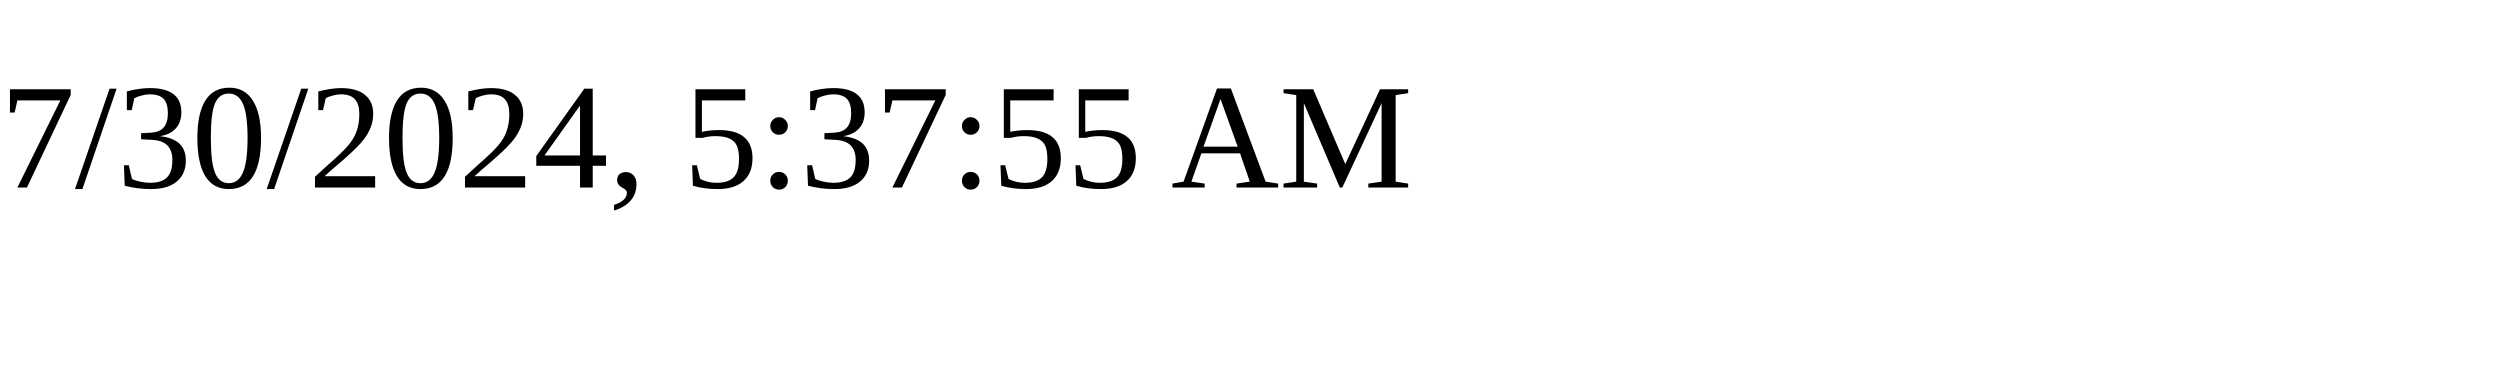
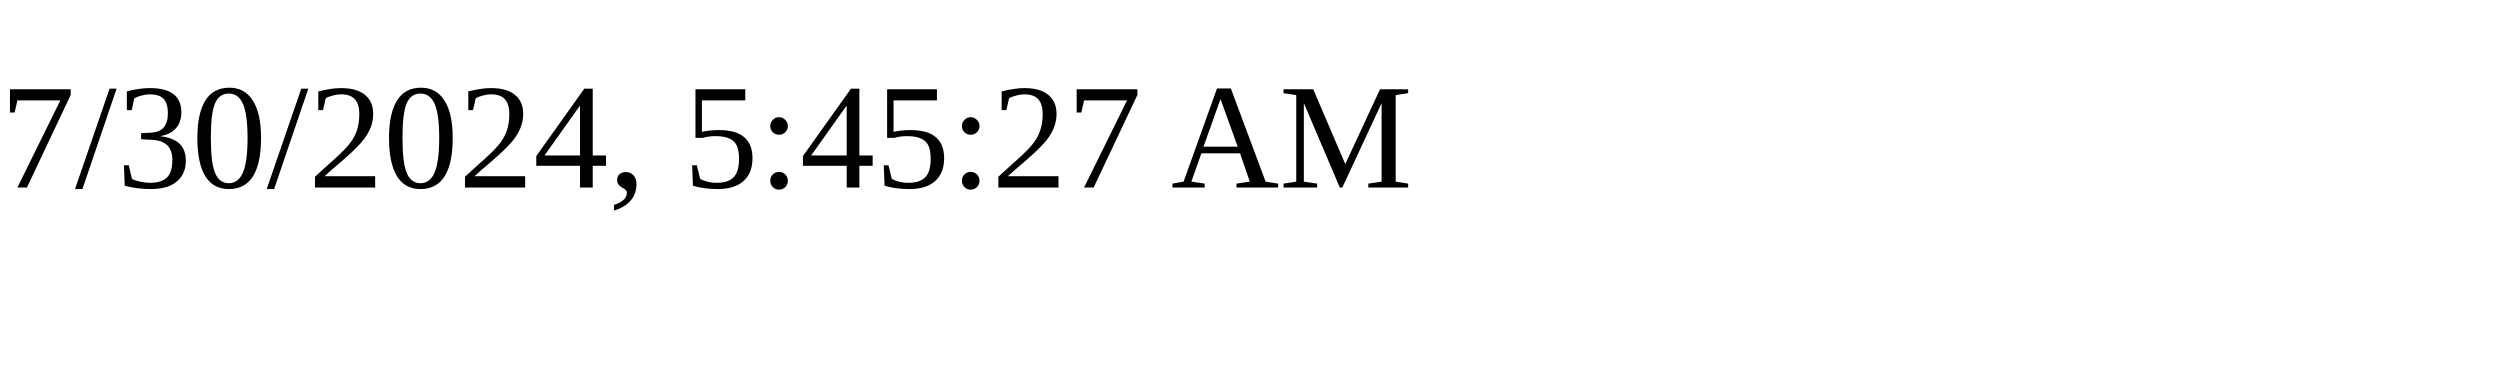
<svg xmlns="http://www.w3.org/2000/svg" height="30" width="200">
-   <text x="0" y="15">7/30/2024, 5:37:55 AM</text>
+   <text x="0" y="15">7/30/2024, 5:45:27 AM</text>
</svg>
